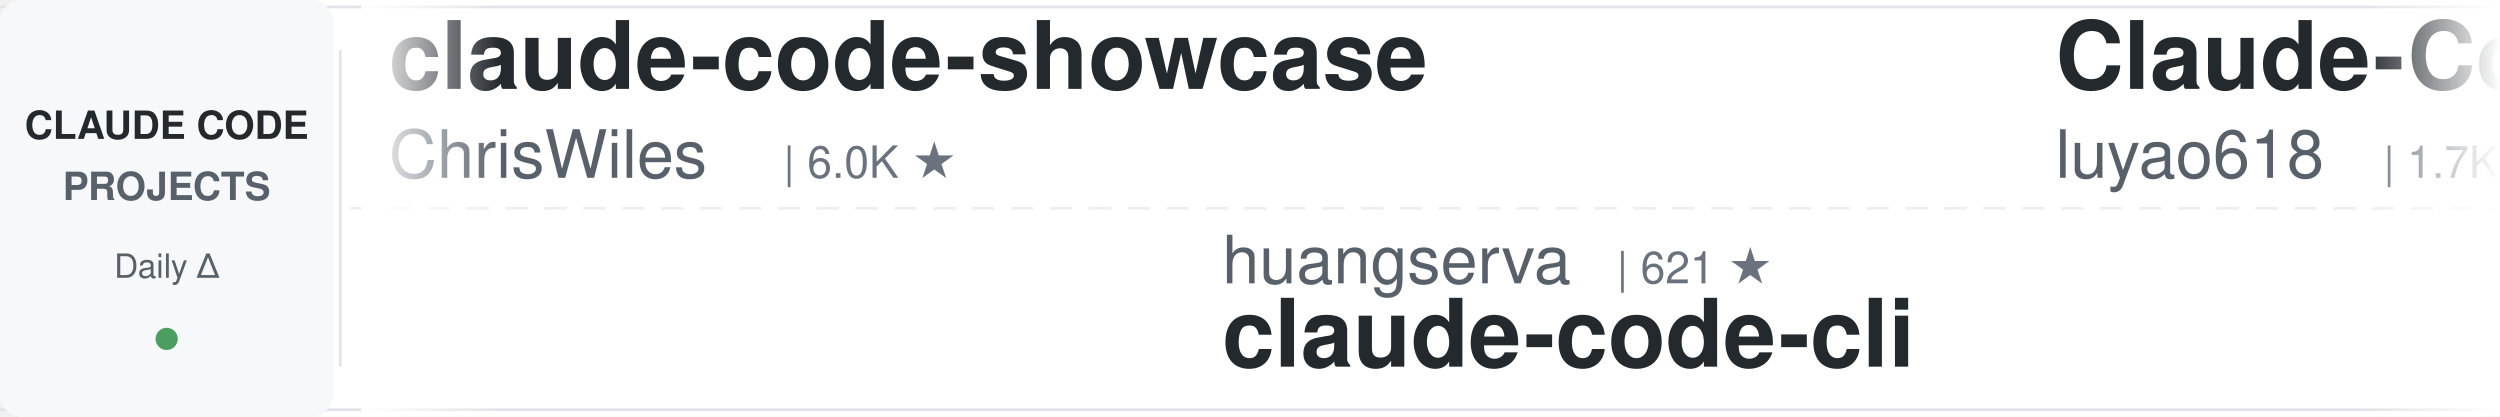
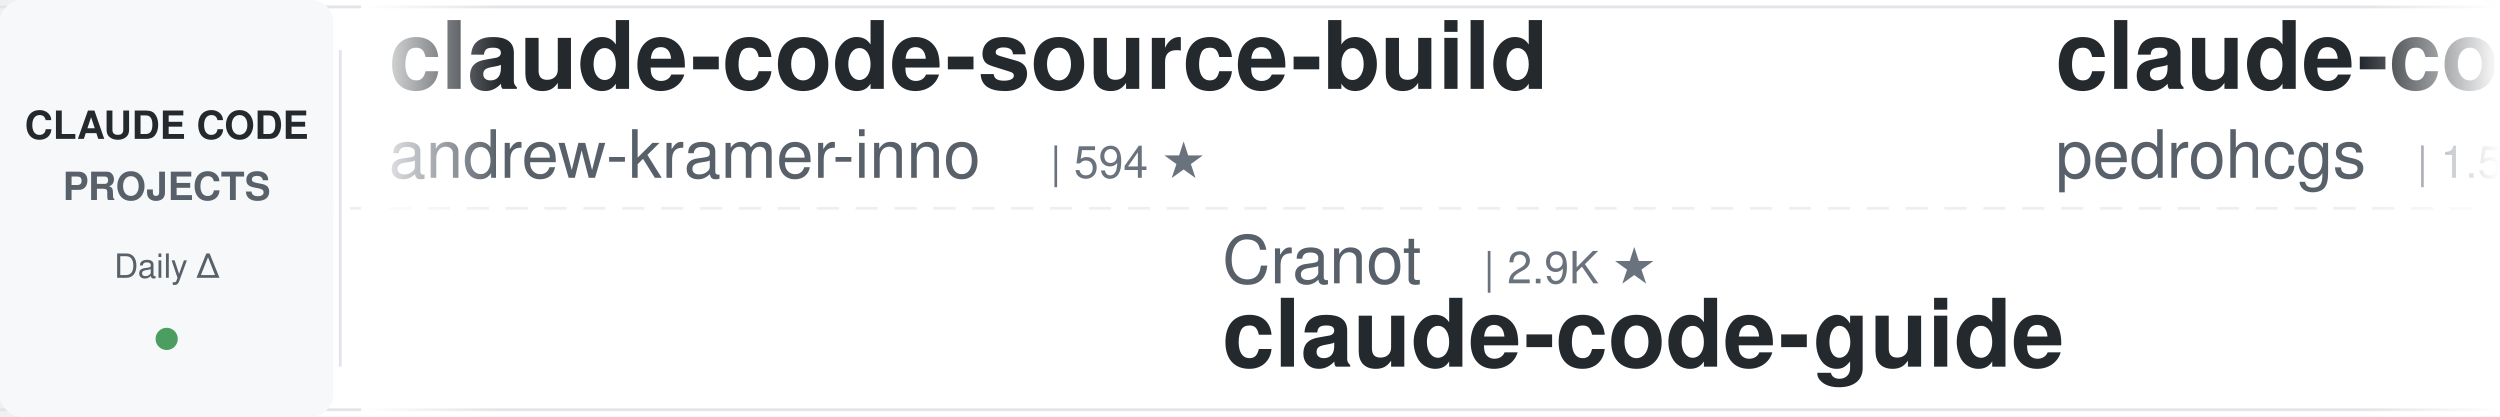
<svg xmlns="http://www.w3.org/2000/svg" width="900" height="150">
  <defs>
    <linearGradient id="leftFade" x1="0%" y1="0%" x2="100%" y2="0%">
      <stop offset="0%" style="stop-color:#ffffff;stop-opacity:1" />
      <stop offset="100%" style="stop-color:#ffffff;stop-opacity:0" />
    </linearGradient>
    <linearGradient id="rightFade" x1="0%" y1="0%" x2="100%" y2="0%">
      <stop offset="0%" style="stop-color:#ffffff;stop-opacity:0" />
      <stop offset="100%" style="stop-color:#ffffff;stop-opacity:1" />
    </linearGradient>
  </defs>
  <rect width="900" height="150" fill="#ffffff" rx="8" />
  <rect x="0" y="2" width="900" height="1" fill="#e1e4e8" />
  <rect x="0" y="147" width="900" height="1" fill="#e1e4e8" />
  <line x1="0" y1="75" x2="900" y2="75" stroke="#e1e4e8" stroke-width="1" stroke-dasharray="8 6" opacity="0.6" />
  <rect x="0" y="0" width="120" height="150" fill="#f6f8fa" rx="8" />
  <text x="60" y="50" font-family="-apple-system, BlinkMacSystemFont, 'Segoe UI', Helvetica, Arial, sans-serif" font-size="14" font-weight="600" fill="#24292e" text-anchor="middle">CLAUDE CODE</text>
  <text x="60" y="72" font-family="-apple-system, BlinkMacSystemFont, 'Segoe UI', Helvetica, Arial, sans-serif" font-size="14" font-weight="600" fill="#586069" text-anchor="middle">PROJECTS</text>
  <text x="60" y="100" font-family="-apple-system, BlinkMacSystemFont, 'Segoe UI', Helvetica, Arial, sans-serif" font-size="12" font-weight="500" fill="#586069" text-anchor="middle">Daily Δ</text>
  <circle cx="60" cy="122" r="4" fill="#22863a" opacity="0.8" />
  <rect x="122" y="18" width="1" height="114" fill="#e1e4e8" />
  <clipPath id="tickerClip">
    <rect x="130" y="0" width="770" height="150" />
  </clipPath>
  <g clip-path="url(#tickerClip)">
    <g id="tickerItems">
      <animateTransform attributeName="transform" attributeType="XML" type="translate" from="0 0" to="-3000 0" dur="54s" repeatCount="indefinite" />
      <g transform="translate(0, 0)">
-         <text x="140" y="32" font-family="-apple-system, BlinkMacSystemFont, 'Segoe UI', Helvetica, Arial, sans-serif" font-size="34" font-weight="600" fill="#24292e">claude-code-showcase</text>
-         <text x="140" y="64" font-family="-apple-system, BlinkMacSystemFont, 'Segoe UI', Helvetica, Arial, sans-serif" font-size="24" font-weight="400" fill="#586069">ChrisWiles</text>
-         <text x="282" y="64" font-family="-apple-system, BlinkMacSystemFont, 'Segoe UI', Helvetica, Arial, sans-serif" font-size="16" font-weight="500" fill="#6a737d">| 6.0K ★</text>
+         <text x="140" y="32" font-family="-apple-system, BlinkMacSystemFont, 'Segoe UI', Helvetica, Arial, sans-serif" font-size="34" font-weight="600" fill="#24292e">claude-code-source-build</text>
+         <text x="140" y="64" font-family="-apple-system, BlinkMacSystemFont, 'Segoe UI', Helvetica, Arial, sans-serif" font-size="24" font-weight="400" fill="#586069">andrew-kramer-inno</text>
+         <text x="378" y="64" font-family="-apple-system, BlinkMacSystemFont, 'Segoe UI', Helvetica, Arial, sans-serif" font-size="16" font-weight="500" fill="#6a737d">| 594 ★</text>
      </g>
      <g transform="translate(300, 0)">
-         <text x="140" y="102" font-family="-apple-system, BlinkMacSystemFont, 'Segoe UI', Helvetica, Arial, sans-serif" font-size="24" font-weight="400" fill="#586069">huangserva</text>
-         <text x="282" y="102" font-family="-apple-system, BlinkMacSystemFont, 'Segoe UI', Helvetica, Arial, sans-serif" font-size="16" font-weight="500" fill="#6a737d">| 621 ★</text>
-         <text x="140" y="132" font-family="-apple-system, BlinkMacSystemFont, 'Segoe UI', Helvetica, Arial, sans-serif" font-size="34" font-weight="600" fill="#24292e">claude-code-cli</text>
+         <text x="140" y="102" font-family="-apple-system, BlinkMacSystemFont, 'Segoe UI', Helvetica, Arial, sans-serif" font-size="24" font-weight="400" fill="#586069">Cranot</text>
+         <text x="234" y="102" font-family="-apple-system, BlinkMacSystemFont, 'Segoe UI', Helvetica, Arial, sans-serif" font-size="16" font-weight="500" fill="#6a737d">| 2.9K ★</text>
+         <text x="140" y="132" font-family="-apple-system, BlinkMacSystemFont, 'Segoe UI', Helvetica, Arial, sans-serif" font-size="34" font-weight="600" fill="#24292e">claude-code-guide</text>
      </g>
      <g transform="translate(600, 0)">
-         <text x="140" y="32" font-family="-apple-system, BlinkMacSystemFont, 'Segoe UI', Helvetica, Arial, sans-serif" font-size="34" font-weight="600" fill="#24292e">Claude-Code-Source-Study</text>
-         <text x="140" y="64" font-family="-apple-system, BlinkMacSystemFont, 'Segoe UI', Helvetica, Arial, sans-serif" font-size="24" font-weight="400" fill="#586069">luyao618</text>
-         <text x="258" y="64" font-family="-apple-system, BlinkMacSystemFont, 'Segoe UI', Helvetica, Arial, sans-serif" font-size="16" font-weight="500" fill="#6a737d">| 1.7K ★</text>
+         <text x="140" y="32" font-family="-apple-system, BlinkMacSystemFont, 'Segoe UI', Helvetica, Arial, sans-serif" font-size="34" font-weight="600" fill="#24292e">claude-code-my-workflow</text>
+         <text x="140" y="64" font-family="-apple-system, BlinkMacSystemFont, 'Segoe UI', Helvetica, Arial, sans-serif" font-size="24" font-weight="400" fill="#586069">pedrohcgs</text>
+         <text x="270" y="64" font-family="-apple-system, BlinkMacSystemFont, 'Segoe UI', Helvetica, Arial, sans-serif" font-size="16" font-weight="500" fill="#6a737d">| 1.5K ★</text>
      </g>
      <g transform="translate(900, 0)">
-         <text x="140" y="102" font-family="-apple-system, BlinkMacSystemFont, 'Segoe UI', Helvetica, Arial, sans-serif" font-size="24" font-weight="400" fill="#586069">pedrohcgs</text>
-         <text x="270" y="102" font-family="-apple-system, BlinkMacSystemFont, 'Segoe UI', Helvetica, Arial, sans-serif" font-size="16" font-weight="500" fill="#6a737d">| 1.5K ★</text>
-         <text x="140" y="132" font-family="-apple-system, BlinkMacSystemFont, 'Segoe UI', Helvetica, Arial, sans-serif" font-size="34" font-weight="600" fill="#24292e">claude-code-my-workflow</text>
+         <text x="140" y="102" font-family="-apple-system, BlinkMacSystemFont, 'Segoe UI', Helvetica, Arial, sans-serif" font-size="24" font-weight="400" fill="#586069">disler</text>
+         <text x="234" y="102" font-family="-apple-system, BlinkMacSystemFont, 'Segoe UI', Helvetica, Arial, sans-serif" font-size="16" font-weight="500" fill="#6a737d">| 1.6K ★</text>
+         <text x="140" y="132" font-family="-apple-system, BlinkMacSystemFont, 'Segoe UI', Helvetica, Arial, sans-serif" font-size="34" font-weight="600" fill="#24292e">pi-vs-claude-code</text>
      </g>
      <g transform="translate(1200, 0)">
-         <text x="140" y="32" font-family="-apple-system, BlinkMacSystemFont, 'Segoe UI', Helvetica, Arial, sans-serif" font-size="34" font-weight="600" fill="#24292e">claude-code-book</text>
-         <text x="140" y="64" font-family="-apple-system, BlinkMacSystemFont, 'Segoe UI', Helvetica, Arial, sans-serif" font-size="24" font-weight="400" fill="#586069">lintsinghua</text>
-         <text x="294" y="64" font-family="-apple-system, BlinkMacSystemFont, 'Segoe UI', Helvetica, Arial, sans-serif" font-size="16" font-weight="500" fill="#6a737d">| 4.1K ★</text>
+         <text x="140" y="32" font-family="-apple-system, BlinkMacSystemFont, 'Segoe UI', Helvetica, Arial, sans-serif" font-size="34" font-weight="600" fill="#24292e">claude_code_src</text>
+         <text x="140" y="64" font-family="-apple-system, BlinkMacSystemFont, 'Segoe UI', Helvetica, Arial, sans-serif" font-size="24" font-weight="400" fill="#586069">ponponon</text>
+         <text x="258" y="64" font-family="-apple-system, BlinkMacSystemFont, 'Segoe UI', Helvetica, Arial, sans-serif" font-size="16" font-weight="500" fill="#6a737d">| 2.3K ★</text>
      </g>
      <g transform="translate(1500, 0)">
-         <text x="140" y="102" font-family="-apple-system, BlinkMacSystemFont, 'Segoe UI', Helvetica, Arial, sans-serif" font-size="24" font-weight="400" fill="#586069">ccplugins</text>
-         <text x="270" y="102" font-family="-apple-system, BlinkMacSystemFont, 'Segoe UI', Helvetica, Arial, sans-serif" font-size="16" font-weight="500" fill="#6a737d">| 921 ★</text>
-         <text x="140" y="132" font-family="-apple-system, BlinkMacSystemFont, 'Segoe UI', Helvetica, Arial, sans-serif" font-size="34" font-weight="600" fill="#24292e">awesome-claude-code-plug...</text>
+         <text x="140" y="102" font-family="-apple-system, BlinkMacSystemFont, 'Segoe UI', Helvetica, Arial, sans-serif" font-size="24" font-weight="400" fill="#586069">VILA-Lab</text>
+         <text x="258" y="102" font-family="-apple-system, BlinkMacSystemFont, 'Segoe UI', Helvetica, Arial, sans-serif" font-size="16" font-weight="500" fill="#6a737d">| 2.1K ★</text>
+         <text x="140" y="132" font-family="-apple-system, BlinkMacSystemFont, 'Segoe UI', Helvetica, Arial, sans-serif" font-size="34" font-weight="600" fill="#24292e">Dive-into-Claude-Code</text>
      </g>
      <g transform="translate(1800, 0)">
-         <text x="140" y="32" font-family="-apple-system, BlinkMacSystemFont, 'Segoe UI', Helvetica, Arial, sans-serif" font-size="34" font-weight="600" fill="#24292e">Claude-Code-Game-Studios</text>
-         <text x="140" y="64" font-family="-apple-system, BlinkMacSystemFont, 'Segoe UI', Helvetica, Arial, sans-serif" font-size="24" font-weight="400" fill="#586069">Donchitos</text>
-         <text x="270" y="64" font-family="-apple-system, BlinkMacSystemFont, 'Segoe UI', Helvetica, Arial, sans-serif" font-size="16" font-weight="500" fill="#6a737d">| 24.4K ★</text>
+         <text x="140" y="32" font-family="-apple-system, BlinkMacSystemFont, 'Segoe UI', Helvetica, Arial, sans-serif" font-size="34" font-weight="600" fill="#24292e">claude-code-infrastructu...</text>
+         <text x="140" y="64" font-family="-apple-system, BlinkMacSystemFont, 'Segoe UI', Helvetica, Arial, sans-serif" font-size="24" font-weight="400" fill="#586069">diet103</text>
+         <text x="246" y="64" font-family="-apple-system, BlinkMacSystemFont, 'Segoe UI', Helvetica, Arial, sans-serif" font-size="16" font-weight="500" fill="#6a737d">| 10.0K ★</text>
      </g>
      <g transform="translate(2100, 0)">
-         <text x="140" y="102" font-family="-apple-system, BlinkMacSystemFont, 'Segoe UI', Helvetica, Arial, sans-serif" font-size="24" font-weight="400" fill="#586069">huangjia2019</text>
-         <text x="306" y="102" font-family="-apple-system, BlinkMacSystemFont, 'Segoe UI', Helvetica, Arial, sans-serif" font-size="16" font-weight="500" fill="#6a737d">| 1.1K ★</text>
-         <text x="140" y="132" font-family="-apple-system, BlinkMacSystemFont, 'Segoe UI', Helvetica, Arial, sans-serif" font-size="34" font-weight="600" fill="#24292e">claude-code-engineering</text>
+         <text x="140" y="102" font-family="-apple-system, BlinkMacSystemFont, 'Segoe UI', Helvetica, Arial, sans-serif" font-size="24" font-weight="400" fill="#586069">AprilNEA</text>
+         <text x="258" y="102" font-family="-apple-system, BlinkMacSystemFont, 'Segoe UI', Helvetica, Arial, sans-serif" font-size="16" font-weight="500" fill="#6a737d">| 391 ★</text>
+         <text x="140" y="132" font-family="-apple-system, BlinkMacSystemFont, 'Segoe UI', Helvetica, Arial, sans-serif" font-size="34" font-weight="600" fill="#24292e">claude-code-source</text>
      </g>
      <g transform="translate(2400, 0)">
-         <text x="140" y="32" font-family="-apple-system, BlinkMacSystemFont, 'Segoe UI', Helvetica, Arial, sans-serif" font-size="34" font-weight="600" fill="#24292e">claude-code-security-rev...</text>
-         <text x="140" y="64" font-family="-apple-system, BlinkMacSystemFont, 'Segoe UI', Helvetica, Arial, sans-serif" font-size="24" font-weight="400" fill="#586069">anthropics</text>
-         <text x="282" y="64" font-family="-apple-system, BlinkMacSystemFont, 'Segoe UI', Helvetica, Arial, sans-serif" font-size="16" font-weight="500" fill="#6a737d">| 6.0K ★</text>
+         <text x="140" y="32" font-family="-apple-system, BlinkMacSystemFont, 'Segoe UI', Helvetica, Arial, sans-serif" font-size="34" font-weight="600" fill="#24292e">edmunds-claude-code</text>
+         <text x="140" y="64" font-family="-apple-system, BlinkMacSystemFont, 'Segoe UI', Helvetica, Arial, sans-serif" font-size="24" font-weight="400" fill="#586069">edmund-io</text>
+         <text x="270" y="64" font-family="-apple-system, BlinkMacSystemFont, 'Segoe UI', Helvetica, Arial, sans-serif" font-size="16" font-weight="500" fill="#6a737d">| 1.5K ★</text>
      </g>
      <g transform="translate(2700, 0)">
-         <text x="140" y="102" font-family="-apple-system, BlinkMacSystemFont, 'Segoe UI', Helvetica, Arial, sans-serif" font-size="24" font-weight="400" fill="#586069">Njengah</text>
-         <text x="246" y="102" font-family="-apple-system, BlinkMacSystemFont, 'Segoe UI', Helvetica, Arial, sans-serif" font-size="16" font-weight="500" fill="#6a737d">| 1.9K ★</text>
-         <text x="140" y="132" font-family="-apple-system, BlinkMacSystemFont, 'Segoe UI', Helvetica, Arial, sans-serif" font-size="34" font-weight="600" fill="#24292e">claude-code-cheat-sheet</text>
+         <text x="140" y="102" font-family="-apple-system, BlinkMacSystemFont, 'Segoe UI', Helvetica, Arial, sans-serif" font-size="24" font-weight="400" fill="#586069">jeremylongshore</text>
+         <text x="342" y="102" font-family="-apple-system, BlinkMacSystemFont, 'Segoe UI', Helvetica, Arial, sans-serif" font-size="16" font-weight="500" fill="#6a737d">| 2.7K ★</text>
+         <text x="140" y="132" font-family="-apple-system, BlinkMacSystemFont, 'Segoe UI', Helvetica, Arial, sans-serif" font-size="34" font-weight="600" fill="#24292e">claude-code-plugins-plus...</text>
      </g>
      <g transform="translate(3000, 0)">
-         <text x="140" y="32" font-family="-apple-system, BlinkMacSystemFont, 'Segoe UI', Helvetica, Arial, sans-serif" font-size="34" font-weight="600" fill="#24292e">claude-code-showcase</text>
-         <text x="140" y="64" font-family="-apple-system, BlinkMacSystemFont, 'Segoe UI', Helvetica, Arial, sans-serif" font-size="24" font-weight="400" fill="#586069">ChrisWiles</text>
-         <text x="282" y="64" font-family="-apple-system, BlinkMacSystemFont, 'Segoe UI', Helvetica, Arial, sans-serif" font-size="16" font-weight="500" fill="#6a737d">| 6.0K ★</text>
+         <text x="140" y="32" font-family="-apple-system, BlinkMacSystemFont, 'Segoe UI', Helvetica, Arial, sans-serif" font-size="34" font-weight="600" fill="#24292e">claude-code-source-build</text>
+         <text x="140" y="64" font-family="-apple-system, BlinkMacSystemFont, 'Segoe UI', Helvetica, Arial, sans-serif" font-size="24" font-weight="400" fill="#586069">andrew-kramer-inno</text>
+         <text x="378" y="64" font-family="-apple-system, BlinkMacSystemFont, 'Segoe UI', Helvetica, Arial, sans-serif" font-size="16" font-weight="500" fill="#6a737d">| 594 ★</text>
      </g>
      <g transform="translate(3300, 0)">
-         <text x="140" y="102" font-family="-apple-system, BlinkMacSystemFont, 'Segoe UI', Helvetica, Arial, sans-serif" font-size="24" font-weight="400" fill="#586069">huangserva</text>
-         <text x="282" y="102" font-family="-apple-system, BlinkMacSystemFont, 'Segoe UI', Helvetica, Arial, sans-serif" font-size="16" font-weight="500" fill="#6a737d">| 621 ★</text>
-         <text x="140" y="132" font-family="-apple-system, BlinkMacSystemFont, 'Segoe UI', Helvetica, Arial, sans-serif" font-size="34" font-weight="600" fill="#24292e">claude-code-cli</text>
+         <text x="140" y="102" font-family="-apple-system, BlinkMacSystemFont, 'Segoe UI', Helvetica, Arial, sans-serif" font-size="24" font-weight="400" fill="#586069">Cranot</text>
+         <text x="234" y="102" font-family="-apple-system, BlinkMacSystemFont, 'Segoe UI', Helvetica, Arial, sans-serif" font-size="16" font-weight="500" fill="#6a737d">| 2.9K ★</text>
+         <text x="140" y="132" font-family="-apple-system, BlinkMacSystemFont, 'Segoe UI', Helvetica, Arial, sans-serif" font-size="34" font-weight="600" fill="#24292e">claude-code-guide</text>
      </g>
      <g transform="translate(3600, 0)">
-         <text x="140" y="32" font-family="-apple-system, BlinkMacSystemFont, 'Segoe UI', Helvetica, Arial, sans-serif" font-size="34" font-weight="600" fill="#24292e">Claude-Code-Source-Study</text>
-         <text x="140" y="64" font-family="-apple-system, BlinkMacSystemFont, 'Segoe UI', Helvetica, Arial, sans-serif" font-size="24" font-weight="400" fill="#586069">luyao618</text>
-         <text x="258" y="64" font-family="-apple-system, BlinkMacSystemFont, 'Segoe UI', Helvetica, Arial, sans-serif" font-size="16" font-weight="500" fill="#6a737d">| 1.7K ★</text>
+         <text x="140" y="32" font-family="-apple-system, BlinkMacSystemFont, 'Segoe UI', Helvetica, Arial, sans-serif" font-size="34" font-weight="600" fill="#24292e">claude-code-my-workflow</text>
+         <text x="140" y="64" font-family="-apple-system, BlinkMacSystemFont, 'Segoe UI', Helvetica, Arial, sans-serif" font-size="24" font-weight="400" fill="#586069">pedrohcgs</text>
+         <text x="270" y="64" font-family="-apple-system, BlinkMacSystemFont, 'Segoe UI', Helvetica, Arial, sans-serif" font-size="16" font-weight="500" fill="#6a737d">| 1.5K ★</text>
      </g>
      <g transform="translate(3900, 0)">
-         <text x="140" y="102" font-family="-apple-system, BlinkMacSystemFont, 'Segoe UI', Helvetica, Arial, sans-serif" font-size="24" font-weight="400" fill="#586069">pedrohcgs</text>
-         <text x="270" y="102" font-family="-apple-system, BlinkMacSystemFont, 'Segoe UI', Helvetica, Arial, sans-serif" font-size="16" font-weight="500" fill="#6a737d">| 1.5K ★</text>
-         <text x="140" y="132" font-family="-apple-system, BlinkMacSystemFont, 'Segoe UI', Helvetica, Arial, sans-serif" font-size="34" font-weight="600" fill="#24292e">claude-code-my-workflow</text>
+         <text x="140" y="102" font-family="-apple-system, BlinkMacSystemFont, 'Segoe UI', Helvetica, Arial, sans-serif" font-size="24" font-weight="400" fill="#586069">disler</text>
+         <text x="234" y="102" font-family="-apple-system, BlinkMacSystemFont, 'Segoe UI', Helvetica, Arial, sans-serif" font-size="16" font-weight="500" fill="#6a737d">| 1.6K ★</text>
+         <text x="140" y="132" font-family="-apple-system, BlinkMacSystemFont, 'Segoe UI', Helvetica, Arial, sans-serif" font-size="34" font-weight="600" fill="#24292e">pi-vs-claude-code</text>
      </g>
    </g>
  </g>
  <rect x="130" y="0" width="50" height="150" fill="url(#leftFade)" />
  <rect x="850" y="0" width="50" height="150" fill="url(#rightFade)" />
</svg>
